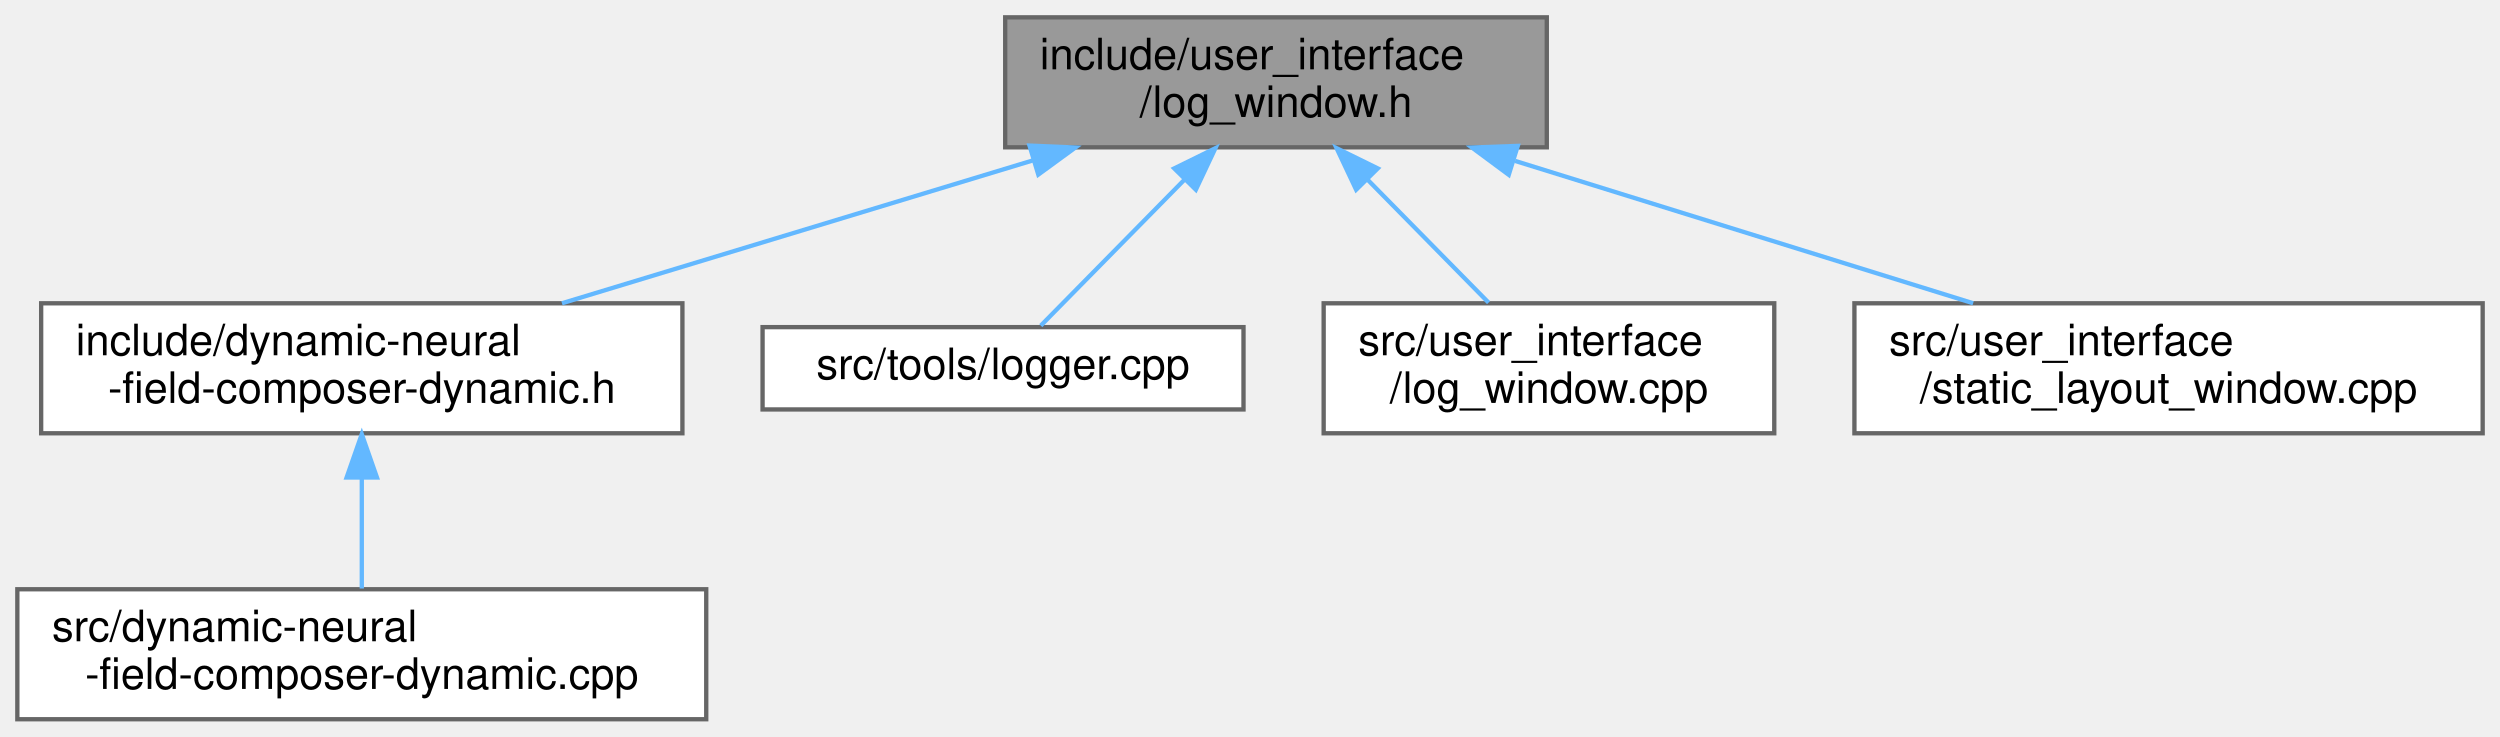
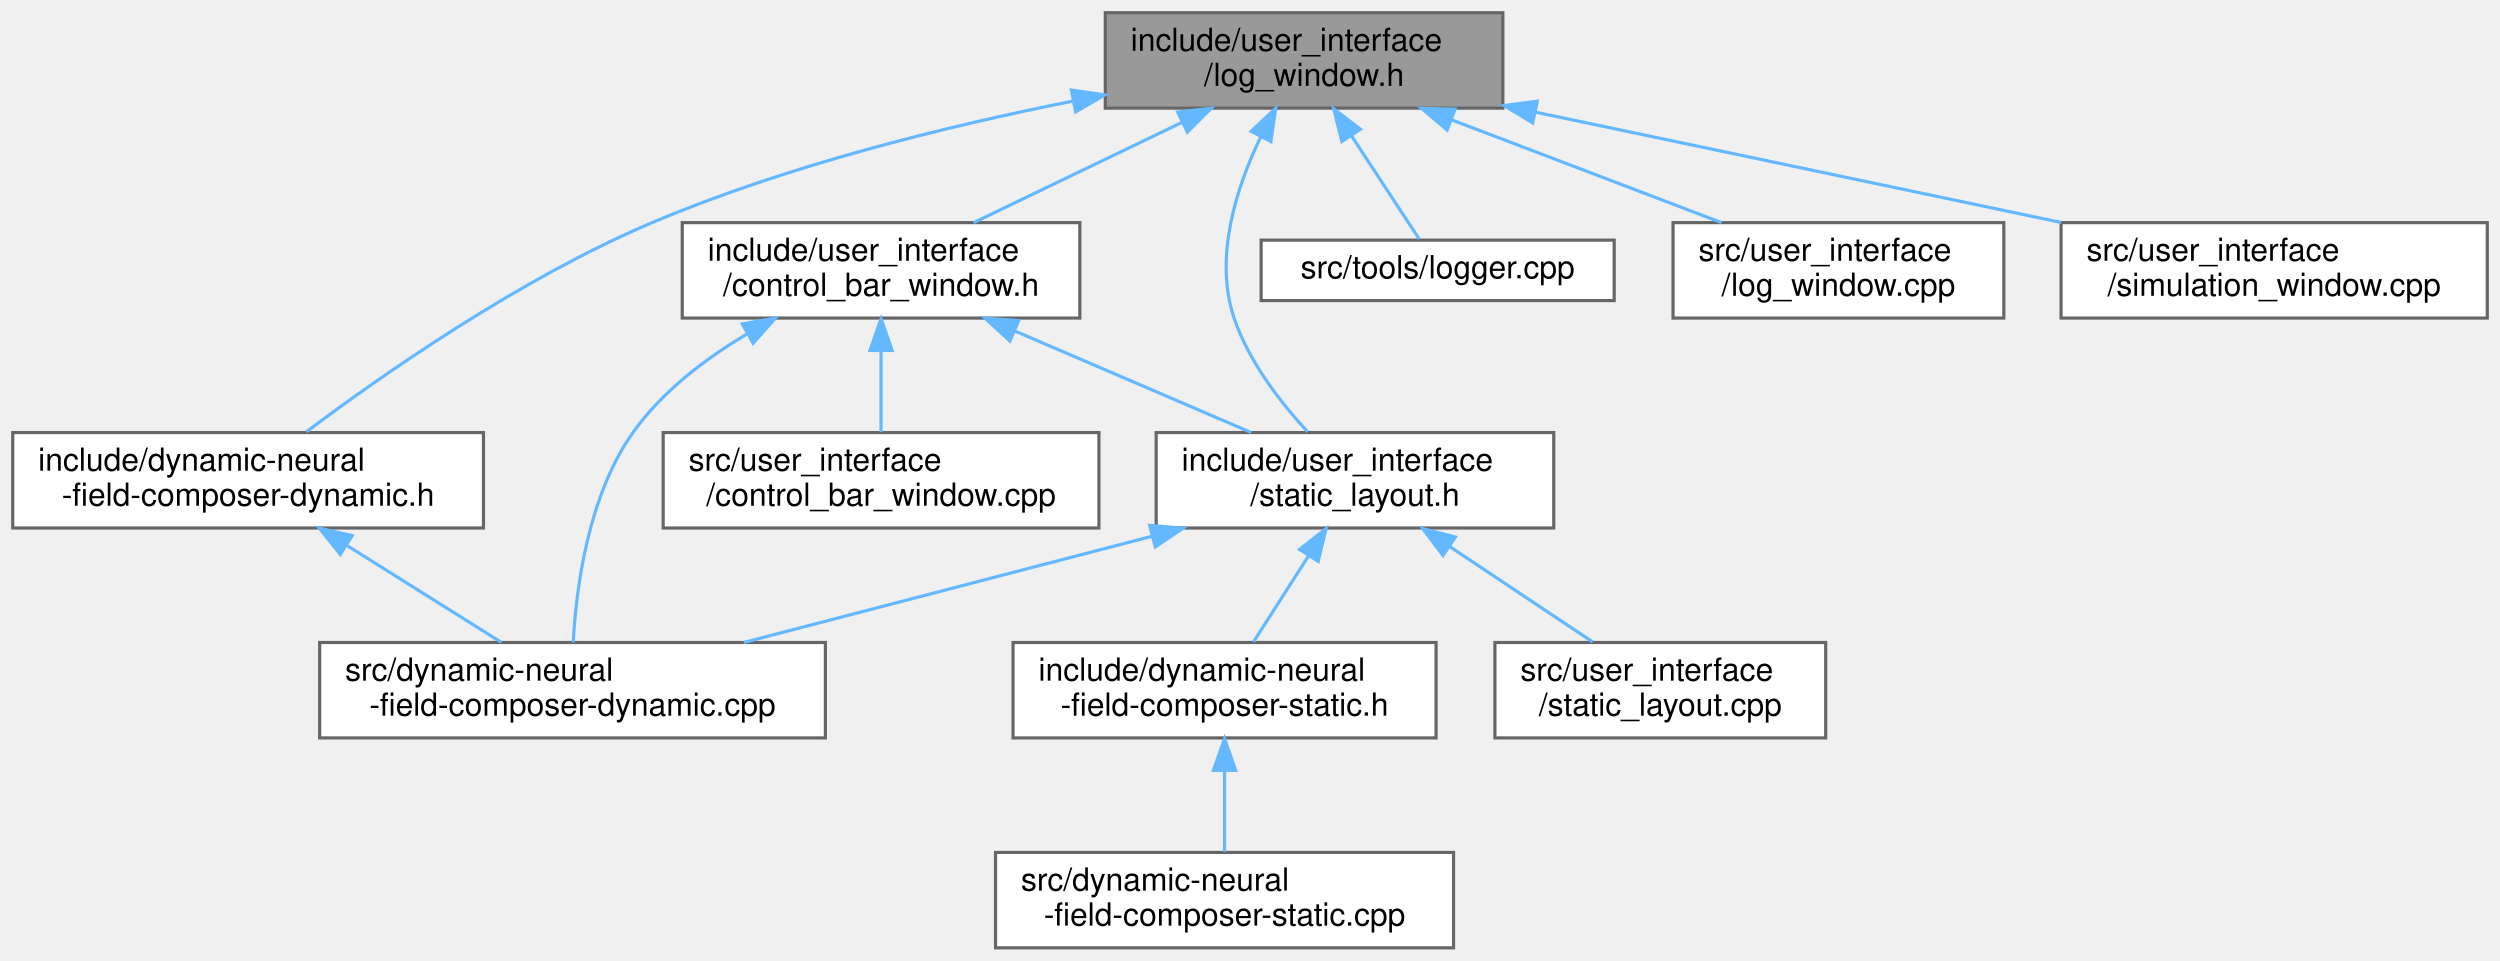
- <svg xmlns="http://www.w3.org/2000/svg" xmlns:xlink="http://www.w3.org/1999/xlink" width="577pt" height="170pt" viewBox="0.00 0.00 577.00 170.00">
-   <g id="graph0" class="graph" transform="scale(1 1) rotate(0) translate(4 166)">
+ <svg xmlns="http://www.w3.org/2000/svg" xmlns:xlink="http://www.w3.org/1999/xlink" width="786pt" height="302pt" viewBox="0.00 0.00 786.00 302.00">
+   <g id="graph0" class="graph" transform="scale(1 1) rotate(0) translate(4 298)">
    <g id="Node000001" class="node">
      <g id="a_Node000001">
        <a xlink:title=" ">
-           <polygon fill="#999999" stroke="#666666" points="353,-162 228,-162 228,-132 353,-132 353,-162" />
-           <text text-anchor="start" x="236" y="-150" font-family="Helvetica,sans-Serif" font-size="10.00">include/user_interface</text>
-           <text text-anchor="middle" x="290.5" y="-139" font-family="Helvetica,sans-Serif" font-size="10.00">/log_window.h</text>
+           <polygon fill="#999999" stroke="#666666" points="468.5,-294 343.5,-294 343.5,-264 468.5,-264 468.5,-294" />
+           <text text-anchor="start" x="351.5" y="-282" font-family="Helvetica,sans-Serif" font-size="10.00">include/user_interface</text>
+           <text text-anchor="middle" x="406" y="-271" font-family="Helvetica,sans-Serif" font-size="10.00">/log_window.h</text>
        </a>
      </g>
    </g>
    <g id="Node000002" class="node">
      <g id="a_Node000002">
        <a xlink:href="dynamic-neural-field-composer-dynamic_8h.html" target="_top" xlink:title=" ">
-           <polygon fill="white" stroke="#666666" points="153.5,-96 5.5,-96 5.5,-66 153.5,-66 153.5,-96" />
-           <text text-anchor="start" x="13.5" y="-84" font-family="Helvetica,sans-Serif" font-size="10.00">include/dynamic-neural</text>
-           <text text-anchor="middle" x="79.5" y="-73" font-family="Helvetica,sans-Serif" font-size="10.00">-field-composer-dynamic.h</text>
+           <polygon fill="white" stroke="#666666" points="148,-162 0,-162 0,-132 148,-132 148,-162" />
+           <text text-anchor="start" x="8" y="-150" font-family="Helvetica,sans-Serif" font-size="10.00">include/dynamic-neural</text>
+           <text text-anchor="middle" x="74" y="-139" font-family="Helvetica,sans-Serif" font-size="10.00">-field-composer-dynamic.h</text>
        </a>
      </g>
    </g>
    <g id="edge1_Node000001_Node000002" class="edge">
      <g id="a_edge1_Node000001_Node000002">
        <a xlink:title=" ">
-           <path fill="none" stroke="#63b8ff" d="M234.42,-128.99C200.47,-118.69 157.69,-105.72 125.7,-96.01" />
-           <polygon fill="#63b8ff" stroke="#63b8ff" points="233.61,-132.4 244.2,-131.95 235.64,-125.7 233.61,-132.4" />
+           <path fill="none" stroke="#63b8ff" d="M333.38,-266.22C293.33,-258.27 243.29,-245.91 201,-228 159.49,-210.42 116.08,-180.06 92.3,-162.23" />
+           <polygon fill="#63b8ff" stroke="#63b8ff" points="332.85,-269.69 343.34,-268.15 334.18,-262.81 332.85,-269.69" />
        </a>
      </g>
    </g>
    <g id="Node000004" class="node">
      <g id="a_Node000004">
-         <a xlink:href="logger_8cpp.html" target="_top" xlink:title=" ">
-           <polygon fill="white" stroke="#666666" points="283,-90.5 172,-90.5 172,-71.5 283,-71.5 283,-90.5" />
-           <text text-anchor="middle" x="227.5" y="-78.5" font-family="Helvetica,sans-Serif" font-size="10.00">src/tools/logger.cpp</text>
+         <a xlink:href="control__bar__window_8h.html" target="_top" xlink:title=" ">
+           <polygon fill="white" stroke="#666666" points="335.5,-228 210.5,-228 210.5,-198 335.5,-198 335.5,-228" />
+           <text text-anchor="start" x="218.5" y="-216" font-family="Helvetica,sans-Serif" font-size="10.00">include/user_interface</text>
+           <text text-anchor="middle" x="273" y="-205" font-family="Helvetica,sans-Serif" font-size="10.00">/control_bar_window.h</text>
        </a>
      </g>
    </g>
    <g id="edge3_Node000001_Node000004" class="edge">
      <g id="a_edge3_Node000001_Node000004">
        <a xlink:title=" ">
-           <path fill="none" stroke="#63b8ff" d="M269.44,-124.6C258.11,-113.1 244.75,-99.52 236.21,-90.84" />
-           <polygon fill="#63b8ff" stroke="#63b8ff" points="267.01,-127.13 276.52,-131.8 272,-122.21 267.01,-127.13" />
+           <path fill="none" stroke="#63b8ff" d="M367.58,-259.51C346.72,-249.47 321.33,-237.26 302.12,-228.01" />
+           <polygon fill="#63b8ff" stroke="#63b8ff" points="366.28,-262.77 376.81,-263.95 369.32,-256.46 366.28,-262.77" />
        </a>
      </g>
    </g>
    <g id="Node000005" class="node">
      <g id="a_Node000005">
+         <a xlink:href="static__layout_8h.html" target="_top" xlink:title=" ">
+           <polygon fill="white" stroke="#666666" points="484.5,-162 359.5,-162 359.5,-132 484.5,-132 484.5,-162" />
+           <text text-anchor="start" x="367.5" y="-150" font-family="Helvetica,sans-Serif" font-size="10.00">include/user_interface</text>
+           <text text-anchor="middle" x="422" y="-139" font-family="Helvetica,sans-Serif" font-size="10.00">/static_layout.h</text>
+         </a>
+       </g>
+     </g>
+     <g id="edge11_Node000001_Node000005" class="edge">
+       <g id="a_edge11_Node000001_Node000005">
+         <a xlink:title=" ">
+           <path fill="none" stroke="#63b8ff" d="M392.29,-254.79C384.57,-238.71 377.64,-216.88 384,-198 388.59,-184.36 398.55,-171.49 407.12,-162.23" />
+           <polygon fill="#63b8ff" stroke="#63b8ff" points="389.36,-256.73 397.09,-263.98 395.56,-253.5 389.36,-256.73" />
+         </a>
+       </g>
+     </g>
+     <g id="Node000010" class="node">
+       <g id="a_Node000010">
+         <a xlink:href="logger_8cpp.html" target="_top" xlink:title=" ">
+           <polygon fill="white" stroke="#666666" points="503.5,-222.5 392.5,-222.5 392.5,-203.5 503.5,-203.5 503.5,-222.5" />
+           <text text-anchor="middle" x="448" y="-210.5" font-family="Helvetica,sans-Serif" font-size="10.00">src/tools/logger.cpp</text>
+         </a>
+       </g>
+     </g>
+     <g id="edge12_Node000001_Node000010" class="edge">
+       <g id="a_edge12_Node000001_Node000010">
+         <a xlink:title=" ">
+           <path fill="none" stroke="#63b8ff" d="M420.91,-255.28C428.27,-244.07 436.72,-231.19 442.2,-222.84" />
+           <polygon fill="#63b8ff" stroke="#63b8ff" points="417.88,-253.52 415.32,-263.8 423.73,-257.36 417.88,-253.52" />
+         </a>
+       </g>
+     </g>
+     <g id="Node000011" class="node">
+       <g id="a_Node000011">
        <a xlink:href="log__window_8cpp.html" target="_top" xlink:title=" ">
-           <polygon fill="white" stroke="#666666" points="405.5,-96 301.5,-96 301.5,-66 405.5,-66 405.5,-96" />
-           <text text-anchor="start" x="309.5" y="-84" font-family="Helvetica,sans-Serif" font-size="10.00">src/user_interface</text>
-           <text text-anchor="middle" x="353.5" y="-73" font-family="Helvetica,sans-Serif" font-size="10.00">/log_window.cpp</text>
-         </a>
-       </g>
-     </g>
-     <g id="edge4_Node000001_Node000005" class="edge">
-       <g id="a_edge4_Node000001_Node000005">
-         <a xlink:title=" ">
-           <path fill="none" stroke="#63b8ff" d="M311.52,-124.65C320.75,-115.27 331.33,-104.53 339.56,-96.16" />
-           <polygon fill="#63b8ff" stroke="#63b8ff" points="309,-122.21 304.48,-131.8 313.99,-127.13 309,-122.21" />
-         </a>
-       </g>
-     </g>
-     <g id="Node000006" class="node">
-       <g id="a_Node000006">
-         <a xlink:href="static__layout__window_8cpp.html" target="_top" xlink:title=" ">
-           <polygon fill="white" stroke="#666666" points="569,-96 424,-96 424,-66 569,-66 569,-96" />
-           <text text-anchor="start" x="432" y="-84" font-family="Helvetica,sans-Serif" font-size="10.00">src/user_interface</text>
-           <text text-anchor="middle" x="496.5" y="-73" font-family="Helvetica,sans-Serif" font-size="10.00">/static_layout_window.cpp</text>
-         </a>
-       </g>
-     </g>
-     <g id="edge5_Node000001_Node000006" class="edge">
-       <g id="a_edge5_Node000001_Node000006">
-         <a xlink:title=" ">
-           <path fill="none" stroke="#63b8ff" d="M345.68,-128.86C378.76,-118.58 420.29,-105.68 451.4,-96.01" />
-           <polygon fill="#63b8ff" stroke="#63b8ff" points="344.22,-125.65 335.71,-131.95 346.3,-132.33 344.22,-125.65" />
+           <polygon fill="white" stroke="#666666" points="626,-228 522,-228 522,-198 626,-198 626,-228" />
+           <text text-anchor="start" x="530" y="-216" font-family="Helvetica,sans-Serif" font-size="10.00">src/user_interface</text>
+           <text text-anchor="middle" x="574" y="-205" font-family="Helvetica,sans-Serif" font-size="10.00">/log_window.cpp</text>
+         </a>
+       </g>
+     </g>
+     <g id="edge13_Node000001_Node000011" class="edge">
+       <g id="a_edge13_Node000001_Node000011">
+         <a xlink:title=" ">
+           <path fill="none" stroke="#63b8ff" d="M452.4,-260.32C479.14,-250.14 512.29,-237.51 537.22,-228.01" />
+           <polygon fill="#63b8ff" stroke="#63b8ff" points="450.97,-257.12 442.87,-263.95 453.46,-263.67 450.97,-257.12" />
+         </a>
+       </g>
+     </g>
+     <g id="Node000012" class="node">
+       <g id="a_Node000012">
+         <a xlink:href="simulation__window_8cpp.html" target="_top" xlink:title=" ">
+           <polygon fill="white" stroke="#666666" points="778,-228 644,-228 644,-198 778,-198 778,-228" />
+           <text text-anchor="start" x="652" y="-216" font-family="Helvetica,sans-Serif" font-size="10.00">src/user_interface</text>
+           <text text-anchor="middle" x="711" y="-205" font-family="Helvetica,sans-Serif" font-size="10.00">/simulation_window.cpp</text>
+         </a>
+       </g>
+     </g>
+     <g id="edge14_Node000001_Node000012" class="edge">
+       <g id="a_edge14_Node000001_Node000012">
+         <a xlink:title=" ">
+           <path fill="none" stroke="#63b8ff" d="M478.64,-262.76C528.83,-252.22 595.11,-238.32 644.03,-228.05" />
+           <polygon fill="#63b8ff" stroke="#63b8ff" points="477.89,-259.34 468.83,-264.82 479.33,-266.19 477.89,-259.34" />
        </a>
      </g>
    </g>
    <g id="Node000003" class="node">
      <g id="a_Node000003">
        <a xlink:href="dynamic-neural-field-composer-dynamic_8cpp.html" target="_top" xlink:title=" ">
-           <polygon fill="white" stroke="#666666" points="159,-30 0,-30 0,0 159,0 159,-30" />
-           <text text-anchor="start" x="8" y="-18" font-family="Helvetica,sans-Serif" font-size="10.00">src/dynamic-neural</text>
-           <text text-anchor="middle" x="79.5" y="-7" font-family="Helvetica,sans-Serif" font-size="10.00">-field-composer-dynamic.cpp</text>
+           <polygon fill="white" stroke="#666666" points="255.5,-96 96.5,-96 96.5,-66 255.5,-66 255.5,-96" />
+           <text text-anchor="start" x="104.5" y="-84" font-family="Helvetica,sans-Serif" font-size="10.00">src/dynamic-neural</text>
+           <text text-anchor="middle" x="176" y="-73" font-family="Helvetica,sans-Serif" font-size="10.00">-field-composer-dynamic.cpp</text>
        </a>
      </g>
    </g>
    <g id="edge2_Node000002_Node000003" class="edge">
      <g id="a_edge2_Node000002_Node000003">
        <a xlink:title=" ">
-           <path fill="none" stroke="#63b8ff" d="M79.5,-55.54C79.5,-46.96 79.5,-37.61 79.5,-30.16" />
-           <polygon fill="#63b8ff" stroke="#63b8ff" points="76,-55.8 79.5,-65.8 83,-55.8 76,-55.8" />
+           <path fill="none" stroke="#63b8ff" d="M105.21,-126.42C120.86,-116.6 139.46,-104.93 153.67,-96.01" />
+           <polygon fill="#63b8ff" stroke="#63b8ff" points="102.99,-123.68 96.38,-131.95 106.72,-129.6 102.99,-123.68" />
+         </a>
+       </g>
+     </g>
+     <g id="edge9_Node000004_Node000003" class="edge">
+       <g id="a_edge9_Node000004_Node000003">
+         <a xlink:title=" ">
+           <path fill="none" stroke="#63b8ff" d="M230.76,-192.94C217.55,-185.09 204.07,-174.79 195,-162 180.88,-142.09 177.14,-113.08 176.22,-96.02" />
+           <polygon fill="#63b8ff" stroke="#63b8ff" points="229.37,-196.17 239.8,-197.99 232.78,-190.06 229.37,-196.17" />
+         </a>
+       </g>
+     </g>
+     <g id="edge4_Node000004_Node000005" class="edge">
+       <g id="a_edge4_Node000004_Node000005">
+         <a xlink:title=" ">
+           <path fill="none" stroke="#63b8ff" d="M315.09,-193.92C338.64,-183.8 367.56,-171.38 389.38,-162.01" />
+           <polygon fill="#63b8ff" stroke="#63b8ff" points="313.51,-190.79 305.7,-197.95 316.27,-197.22 313.51,-190.79" />
+         </a>
+       </g>
+     </g>
+     <g id="Node000009" class="node">
+       <g id="a_Node000009">
+         <a xlink:href="control__bar__window_8cpp.html" target="_top" xlink:title=" ">
+           <polygon fill="white" stroke="#666666" points="341.5,-162 204.5,-162 204.5,-132 341.5,-132 341.5,-162" />
+           <text text-anchor="start" x="212.5" y="-150" font-family="Helvetica,sans-Serif" font-size="10.00">src/user_interface</text>
+           <text text-anchor="middle" x="273" y="-139" font-family="Helvetica,sans-Serif" font-size="10.00">/control_bar_window.cpp</text>
+         </a>
+       </g>
+     </g>
+     <g id="edge10_Node000004_Node000009" class="edge">
+       <g id="a_edge10_Node000004_Node000009">
+         <a xlink:title=" ">
+           <path fill="none" stroke="#63b8ff" d="M273,-187.54C273,-178.96 273,-169.61 273,-162.16" />
+           <polygon fill="#63b8ff" stroke="#63b8ff" points="269.5,-187.8 273,-197.8 276.5,-187.8 269.5,-187.8" />
+         </a>
+       </g>
+     </g>
+     <g id="edge7_Node000005_Node000003" class="edge">
+       <g id="a_edge7_Node000005_Node000003">
+         <a xlink:title=" ">
+           <path fill="none" stroke="#63b8ff" d="M358.14,-129.39C318.32,-119.03 267.64,-105.84 229.86,-96.01" />
+           <polygon fill="#63b8ff" stroke="#63b8ff" points="357.46,-132.82 368.01,-131.95 359.22,-126.05 357.46,-132.82" />
+         </a>
+       </g>
+     </g>
+     <g id="Node000006" class="node">
+       <g id="a_Node000006">
+         <a xlink:href="dynamic-neural-field-composer-static_8h.html" target="_top" xlink:title=" ">
+           <polygon fill="white" stroke="#666666" points="447.5,-96 314.5,-96 314.5,-66 447.5,-66 447.5,-96" />
+           <text text-anchor="start" x="322.5" y="-84" font-family="Helvetica,sans-Serif" font-size="10.00">include/dynamic-neural</text>
+           <text text-anchor="middle" x="381" y="-73" font-family="Helvetica,sans-Serif" font-size="10.00">-field-composer-static.h</text>
+         </a>
+       </g>
+     </g>
+     <g id="edge5_Node000005_Node000006" class="edge">
+       <g id="a_edge5_Node000005_Node000006">
+         <a xlink:title=" ">
+           <path fill="none" stroke="#63b8ff" d="M407.42,-123.24C401.64,-114.21 395.16,-104.11 390.07,-96.16" />
+           <polygon fill="#63b8ff" stroke="#63b8ff" points="404.56,-125.26 412.9,-131.8 410.45,-121.49 404.56,-125.26" />
+         </a>
+       </g>
+     </g>
+     <g id="Node000008" class="node">
+       <g id="a_Node000008">
+         <a xlink:href="static__layout_8cpp.html" target="_top" xlink:title=" ">
+           <polygon fill="white" stroke="#666666" points="570,-96 466,-96 466,-66 570,-66 570,-96" />
+           <text text-anchor="start" x="474" y="-84" font-family="Helvetica,sans-Serif" font-size="10.00">src/user_interface</text>
+           <text text-anchor="middle" x="518" y="-73" font-family="Helvetica,sans-Serif" font-size="10.00">/static_layout.cpp</text>
+         </a>
+       </g>
+     </g>
+     <g id="edge8_Node000005_Node000008" class="edge">
+       <g id="a_edge8_Node000005_Node000008">
+         <a xlink:title=" ">
+           <path fill="none" stroke="#63b8ff" d="M451.96,-126.03C466.49,-116.34 483.59,-104.94 496.75,-96.16" />
+           <polygon fill="#63b8ff" stroke="#63b8ff" points="449.68,-123.34 443.31,-131.8 453.57,-129.16 449.68,-123.34" />
+         </a>
+       </g>
+     </g>
+     <g id="Node000007" class="node">
+       <g id="a_Node000007">
+         <a xlink:href="dynamic-neural-field-composer-static_8cpp.html" target="_top" xlink:title=" ">
+           <polygon fill="white" stroke="#666666" points="453,-30 309,-30 309,0 453,0 453,-30" />
+           <text text-anchor="start" x="317" y="-18" font-family="Helvetica,sans-Serif" font-size="10.00">src/dynamic-neural</text>
+           <text text-anchor="middle" x="381" y="-7" font-family="Helvetica,sans-Serif" font-size="10.00">-field-composer-static.cpp</text>
+         </a>
+       </g>
+     </g>
+     <g id="edge6_Node000006_Node000007" class="edge">
+       <g id="a_edge6_Node000006_Node000007">
+         <a xlink:title=" ">
+           <path fill="none" stroke="#63b8ff" d="M381,-55.54C381,-46.96 381,-37.61 381,-30.16" />
+           <polygon fill="#63b8ff" stroke="#63b8ff" points="377.5,-55.8 381,-65.8 384.5,-55.8 377.5,-55.8" />
        </a>
      </g>
    </g>
  </g>
</svg>
